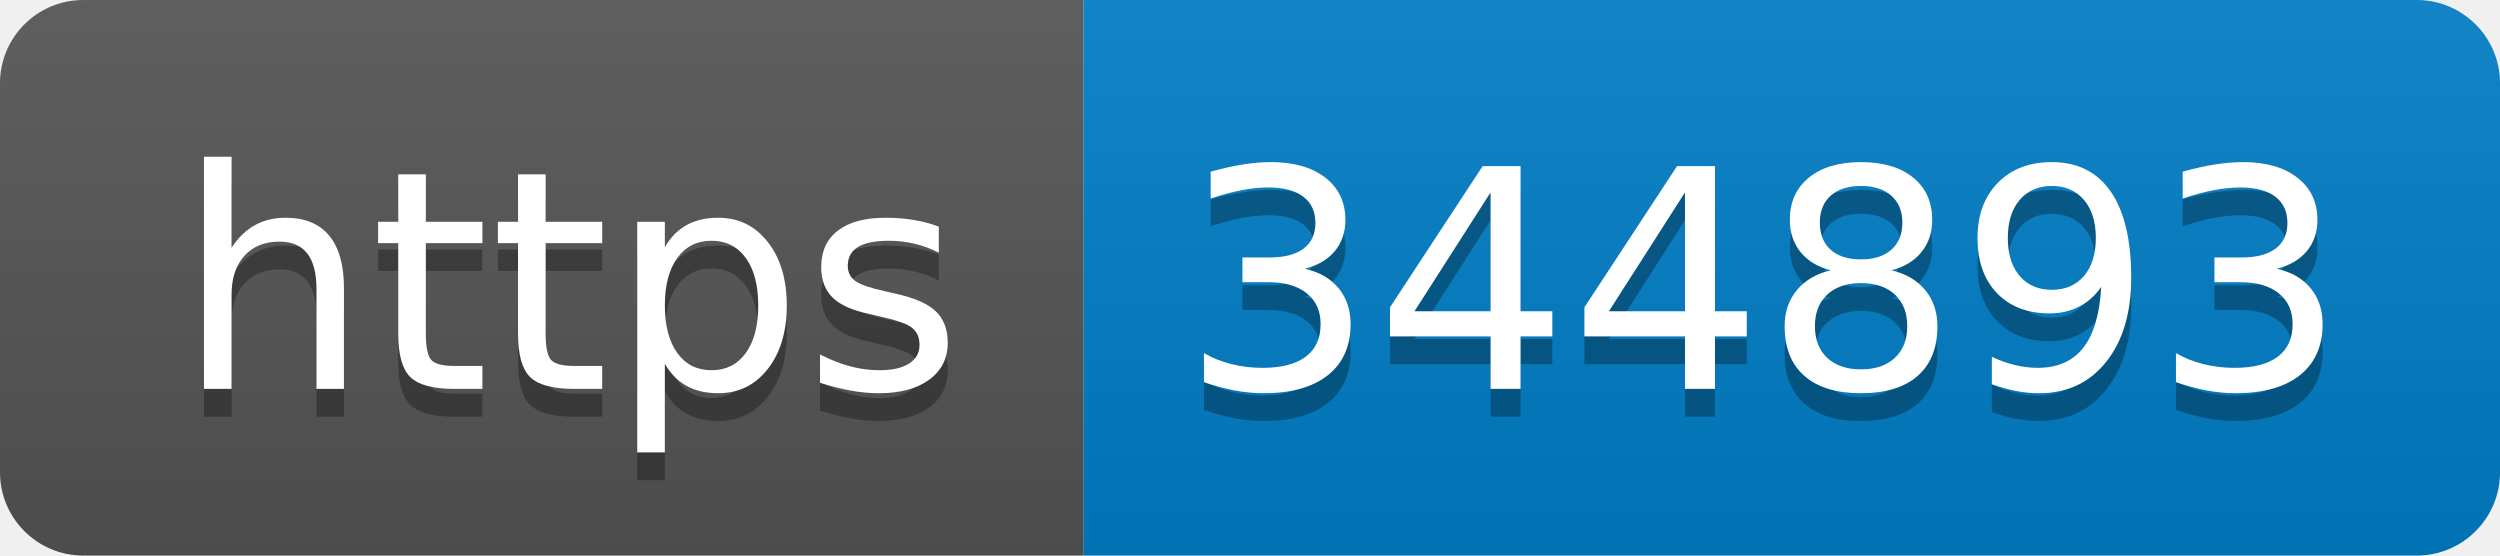
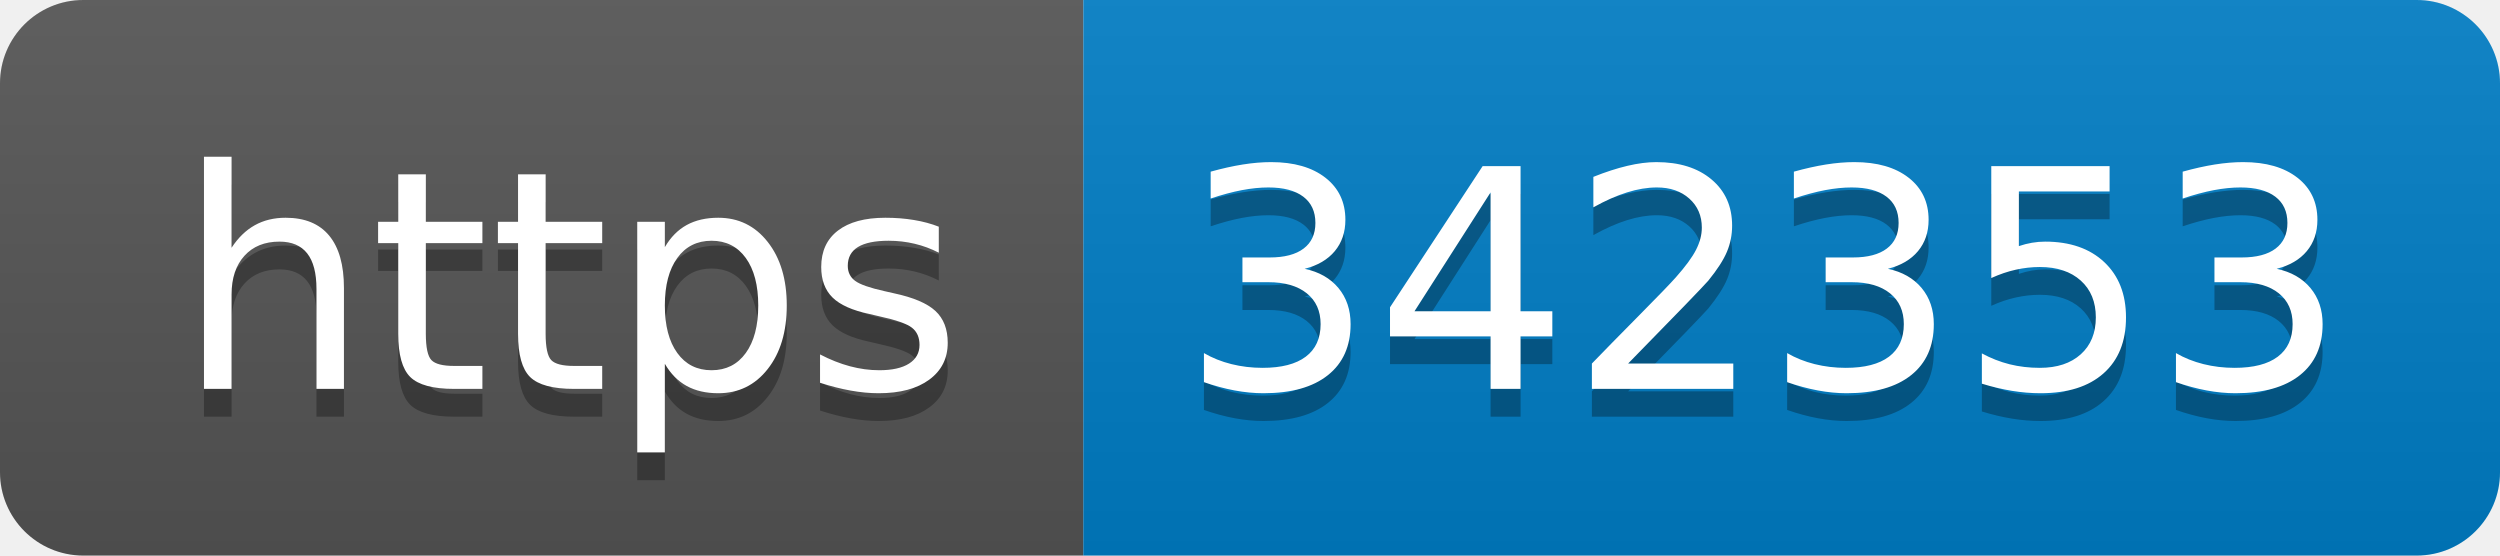
- <svg xmlns="http://www.w3.org/2000/svg" width="90" height="20" role="img" aria-label="https: 344893">
+ <svg xmlns="http://www.w3.org/2000/svg" width="90" height="20" role="img" aria-label="https: 342353">
  <linearGradient id="s" x2="0" y2="100%">
    <stop offset="0" stop-color="#bbb" stop-opacity=".1" />
    <stop offset="1" stop-opacity=".1" />
  </linearGradient>
  <clipPath id="r">
    <rect width="90" height="20" rx="3" fill="#fff" />
  </clipPath>
  <g clip-path="url(#r)">
    <rect width="39" height="20" fill="#555" />
    <rect x="39" width="51" height="20" fill="#007ec6" />
    <rect width="90" height="20" fill="url(#s)" />
  </g>
  <g fill="#fff" text-anchor="middle" font-family="Verdana,Geneva,DejaVu Sans,sans-serif" text-rendering="geometricPrecision" font-size="110">
    <text aria-hidden="true" x="205" y="150" fill="#010101" fill-opacity=".3" transform="scale(.1)" textLength="290">https</text>
    <text x="205" y="140" transform="scale(.1)" fill="#fff" textLength="290">https</text>
-     <text aria-hidden="true" x="635" y="150" fill="#010101" fill-opacity=".3" transform="scale(.1)" textLength="410">344893</text>
-     <text x="635" y="140" transform="scale(.1)" fill="#fff" textLength="410">344893</text>
+     <text aria-hidden="true" x="635" y="150" fill="#010101" fill-opacity=".3" transform="scale(.1)" textLength="410">342353</text>
+     <text x="635" y="140" transform="scale(.1)" fill="#fff" textLength="410">342353</text>
  </g>
</svg>
